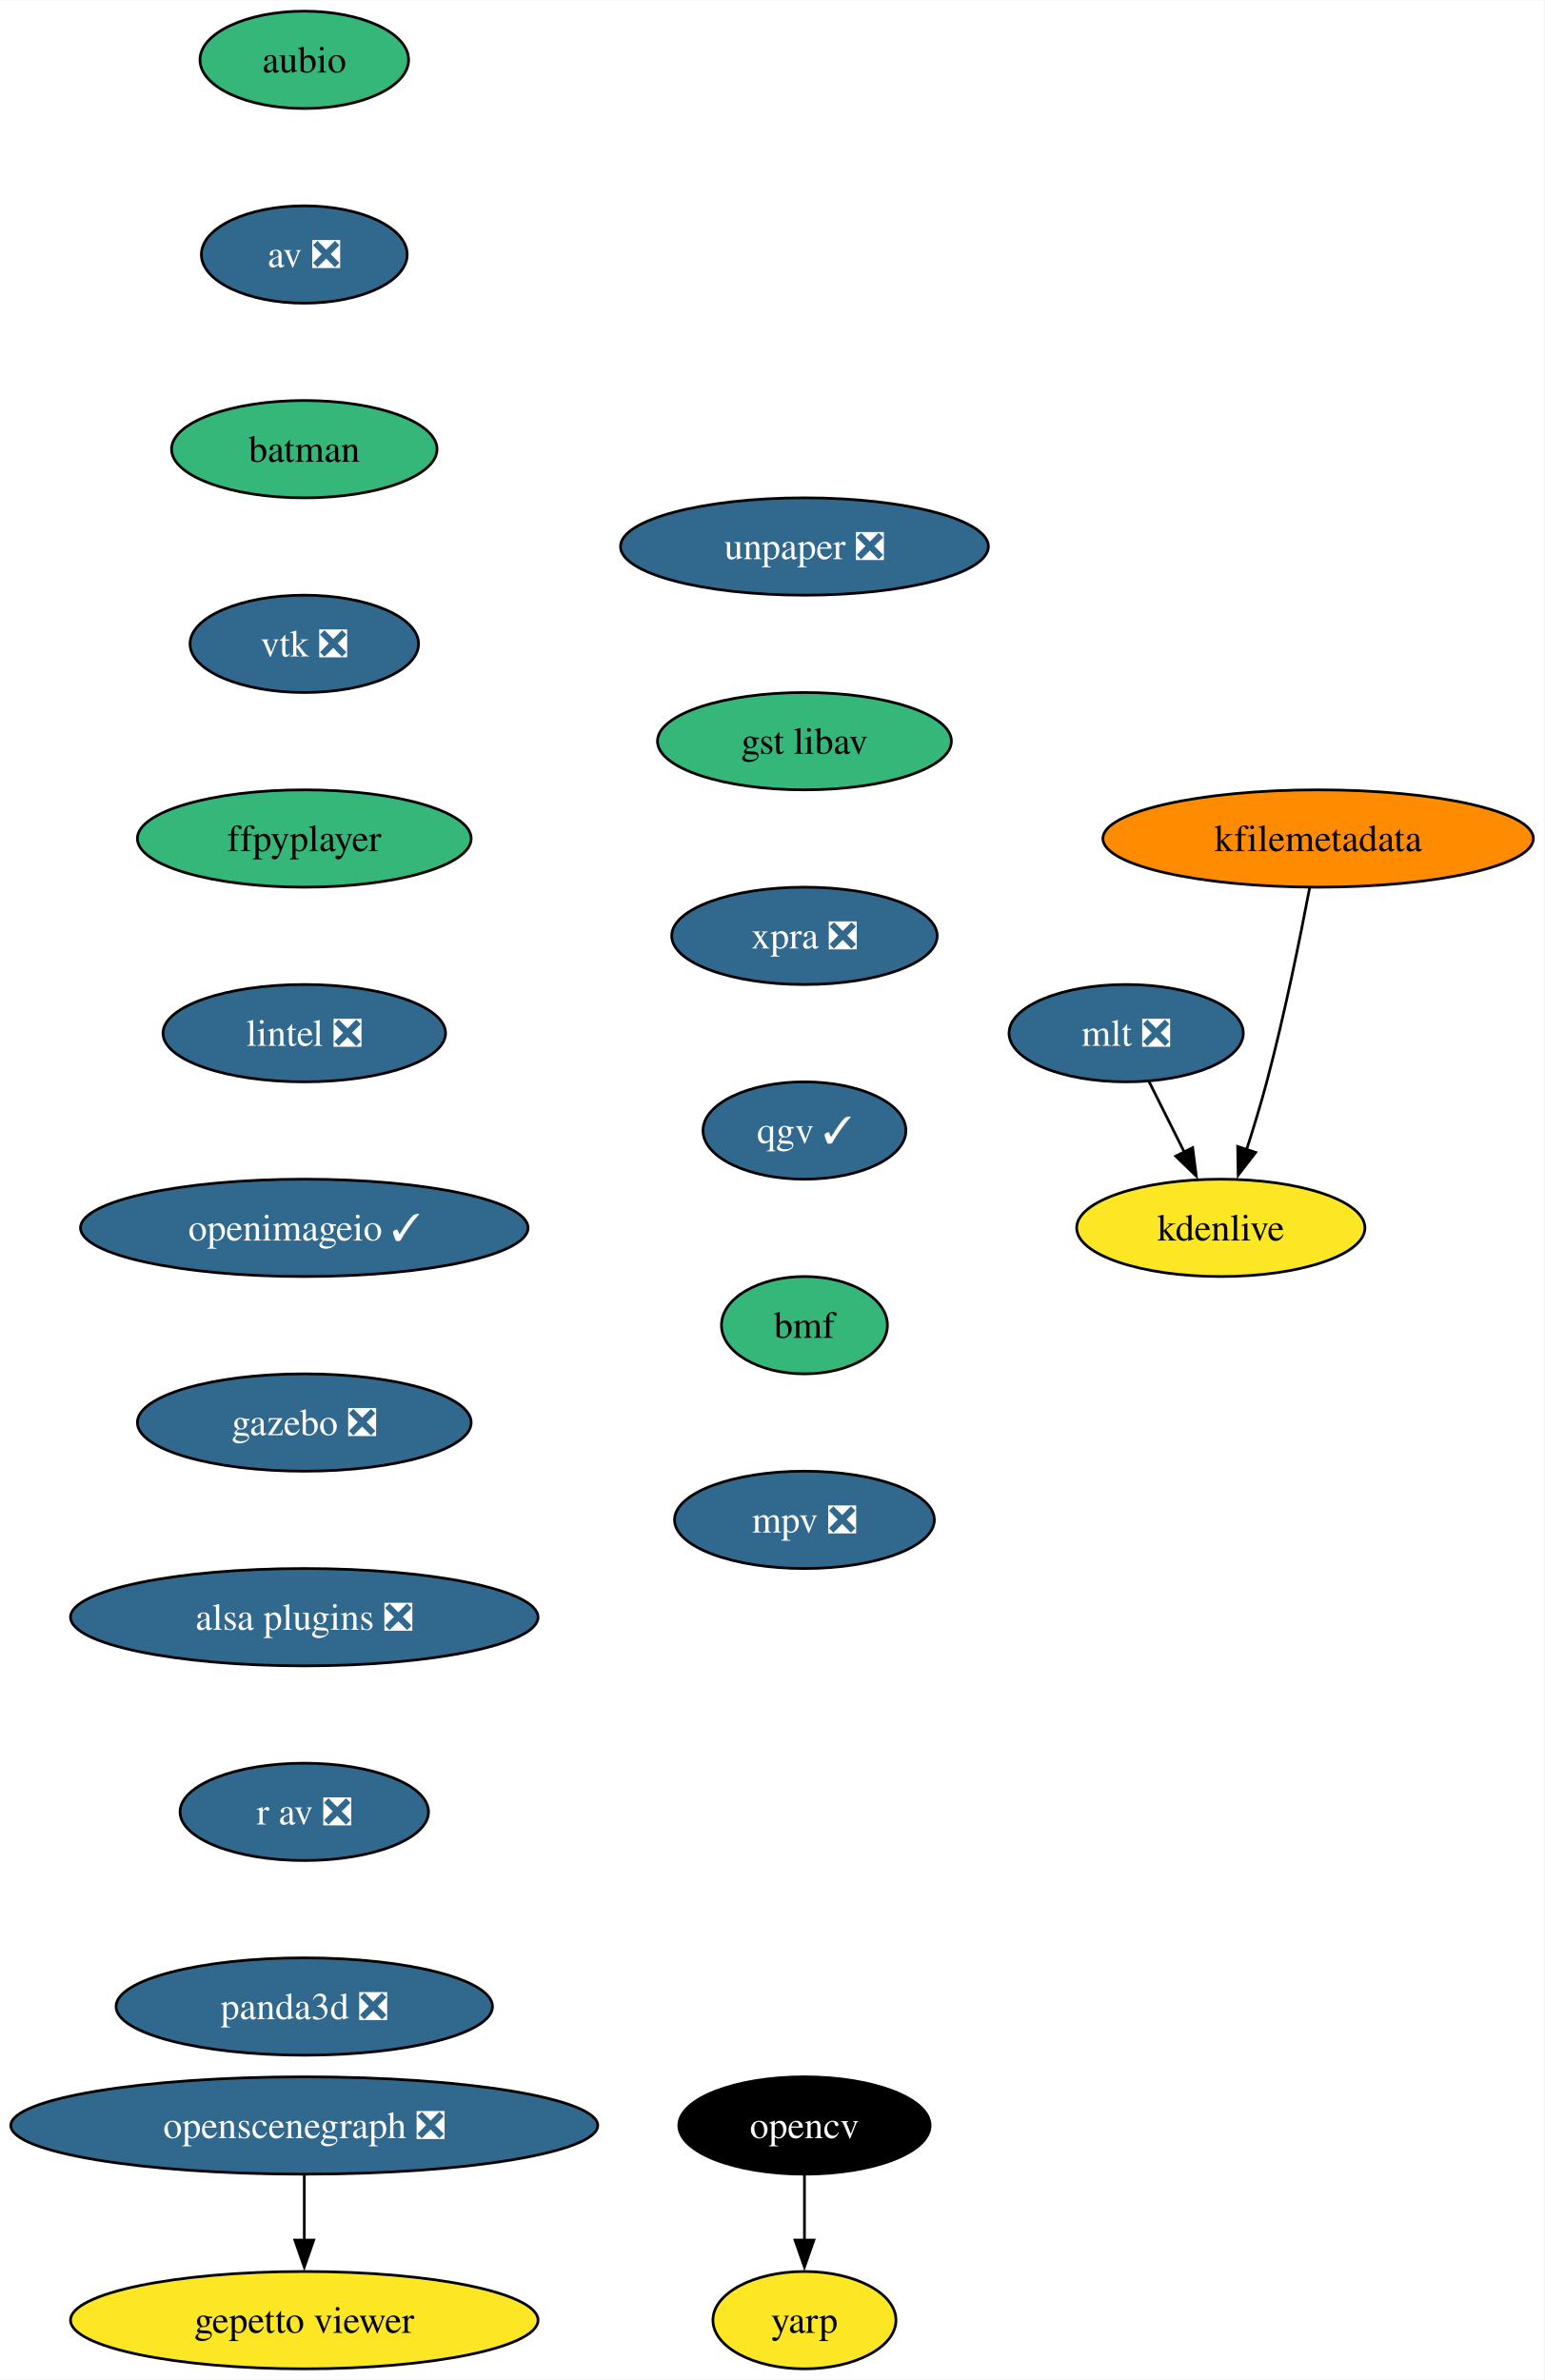
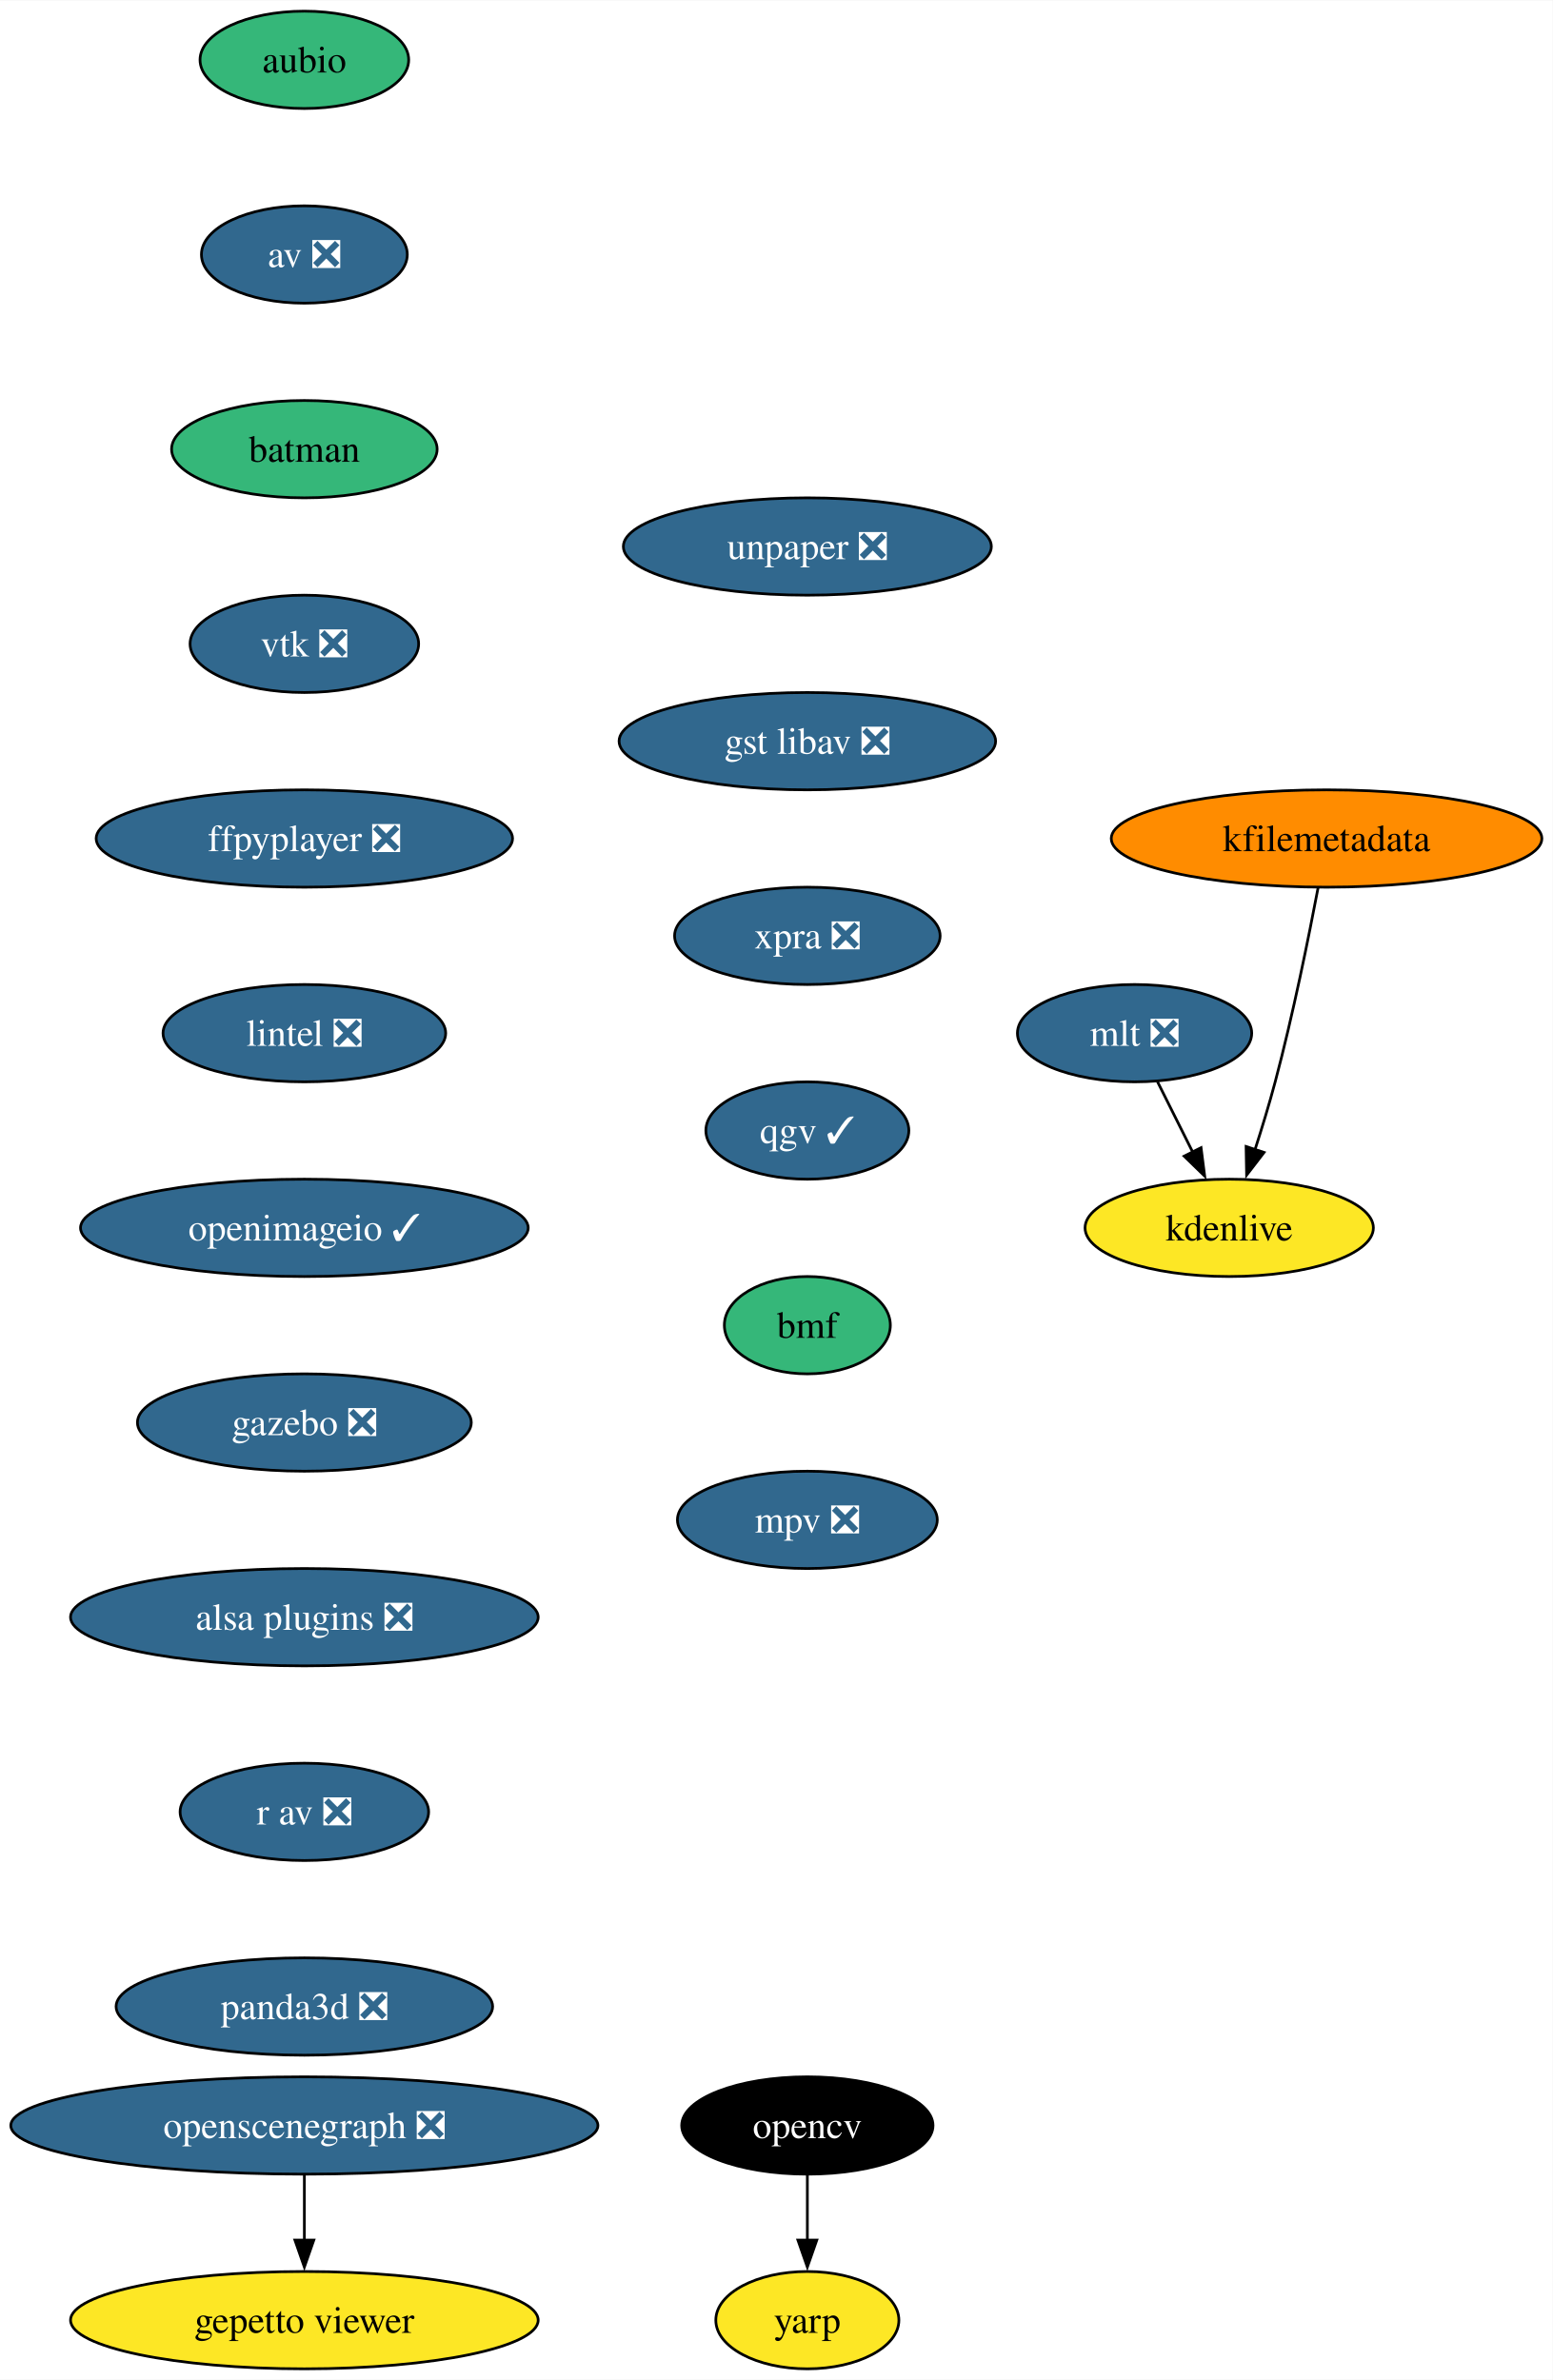
- <svg xmlns="http://www.w3.org/2000/svg" xmlns:xlink="http://www.w3.org/1999/xlink" width="571pt" height="880pt" viewBox="0.00 0.00 571.17 880.00">
+ <svg xmlns="http://www.w3.org/2000/svg" xmlns:xlink="http://www.w3.org/1999/xlink" width="574pt" height="880pt" viewBox="0.00 0.00 574.17 880.00">
  <g id="graph0" class="graph" transform="scale(1 1) rotate(0) translate(4 876)">
-     <polygon fill="white" stroke="none" points="-4,4 -4,-876 567.17,-876 567.17,4 -4,4" />
+     <polygon fill="white" stroke="none" points="-4,4 -4,-876 570.17,-876 570.17,4 -4,4" />
    <g id="node1" class="node">
      <g id="a_node1">
        <a xlink:href="https://github.com/conda-forge/aubio-feedstock" xlink:title="aubio">
          <ellipse fill="#35b779" stroke="black" cx="108.55" cy="-854" rx="38.58" ry="18" />
          <text text-anchor="middle" x="108.55" y="-849.33" font-family="Times,serif" font-size="14.00">aubio</text>
        </a>
      </g>
    </g>
    <g id="node2" class="node">
      <g id="a_node2">
        <a xlink:href="https://github.com/conda-forge/av-feedstock/pull/72" xlink:title="av ❎">
          <ellipse fill="#31688e" stroke="black" cx="108.55" cy="-782" rx="38.06" ry="18" />
          <text text-anchor="middle" x="108.55" y="-777.33" font-family="Times,serif" font-size="14.00" fill="white">av ❎</text>
        </a>
      </g>
    </g>
    <g id="node3" class="node">
      <g id="a_node3">
        <a xlink:href="https://github.com/conda-forge/batman-feedstock" xlink:title="batman">
          <ellipse fill="#35b779" stroke="black" cx="108.55" cy="-710" rx="49.1" ry="18" />
          <text text-anchor="middle" x="108.55" y="-705.33" font-family="Times,serif" font-size="14.00">batman</text>
        </a>
      </g>
    </g>
    <g id="node4" class="node">
      <g id="a_node4">
        <a xlink:href="https://github.com/conda-forge/vtk-feedstock/pull/325" xlink:title="vtk ❎">
          <ellipse fill="#31688e" stroke="black" cx="108.55" cy="-638" rx="42.26" ry="18" />
          <text text-anchor="middle" x="108.55" y="-633.33" font-family="Times,serif" font-size="14.00" fill="white">vtk ❎</text>
        </a>
      </g>
    </g>
    <g id="node7" class="node">
      <g id="a_node7">
-         <a xlink:href="https://github.com/conda-forge/ffpyplayer-feedstock" xlink:title="ffpyplayer">
-           <ellipse fill="#35b779" stroke="black" cx="108.55" cy="-566" rx="61.73" ry="18" />
-           <text text-anchor="middle" x="108.55" y="-561.33" font-family="Times,serif" font-size="14.00">ffpyplayer</text>
+         <a xlink:href="https://github.com/conda-forge/ffpyplayer-feedstock/pull/33" xlink:title="ffpyplayer ❎">
+           <ellipse fill="#31688e" stroke="black" cx="108.55" cy="-566" rx="76.99" ry="18" />
+           <text text-anchor="middle" x="108.55" y="-561.33" font-family="Times,serif" font-size="14.00" fill="white">ffpyplayer ❎</text>
        </a>
      </g>
    </g>
    <g id="node5" class="node">
      <g id="a_node5">
        <a xlink:href="https://github.com/conda-forge/opencv-feedstock" xlink:title="opencv">
-           <ellipse fill="#000000" stroke="black" cx="293.55" cy="-90" rx="46.47" ry="18" />
-           <text text-anchor="middle" x="293.55" y="-85.33" font-family="Times,serif" font-size="14.00" fill="white">opencv</text>
+           <ellipse fill="#000000" stroke="black" cx="294.55" cy="-90" rx="46.47" ry="18" />
+           <text text-anchor="middle" x="294.55" y="-85.33" font-family="Times,serif" font-size="14.00" fill="white">opencv</text>
        </a>
      </g>
    </g>
    <g id="node6" class="node">
      <g id="a_node6">
        <a xlink:href="https://github.com/conda-forge/yarp-feedstock" xlink:title="yarp">
-           <ellipse fill="#fde725" stroke="black" cx="293.55" cy="-18" rx="33.85" ry="18" />
-           <text text-anchor="middle" x="293.55" y="-13.32" font-family="Times,serif" font-size="14.00">yarp</text>
+           <ellipse fill="#fde725" stroke="black" cx="294.55" cy="-18" rx="33.85" ry="18" />
+           <text text-anchor="middle" x="294.55" y="-13.32" font-family="Times,serif" font-size="14.00">yarp</text>
        </a>
      </g>
    </g>
    <g id="edge4" class="edge">
-       <path fill="none" stroke="black" d="M293.55,-71.7C293.55,-64.41 293.55,-55.73 293.55,-47.54" />
-       <polygon fill="black" stroke="black" points="297.05,-47.62 293.55,-37.62 290.05,-47.62 297.05,-47.62" />
+       <path fill="none" stroke="black" d="M294.55,-71.7C294.55,-64.41 294.55,-55.73 294.55,-47.54" />
+       <polygon fill="black" stroke="black" points="298.05,-47.62 294.55,-37.62 291.05,-47.62 298.05,-47.62" />
    </g>
    <g id="node8" class="node">
      <g id="a_node8">
        <a xlink:href="https://github.com/conda-forge/lintel-feedstock/pull/25" xlink:title="lintel ❎">
          <ellipse fill="#31688e" stroke="black" cx="108.55" cy="-494" rx="52.26" ry="18" />
          <text text-anchor="middle" x="108.55" y="-489.32" font-family="Times,serif" font-size="14.00" fill="white">lintel ❎</text>
        </a>
      </g>
    </g>
    <g id="node9" class="node">
      <g id="a_node9">
        <a xlink:href="https://github.com/conda-forge/openimageio-feedstock/pull/103" xlink:title="openimageio ✓">
          <ellipse fill="#31688e" stroke="black" cx="108.55" cy="-422" rx="82.77" ry="18" />
          <text text-anchor="middle" x="108.55" y="-417.32" font-family="Times,serif" font-size="14.00" fill="white">openimageio ✓</text>
        </a>
      </g>
    </g>
    <g id="node10" class="node">
      <g id="a_node10">
        <a xlink:href="https://github.com/conda-forge/gazebo-feedstock/pull/214" xlink:title="gazebo ❎">
          <ellipse fill="#31688e" stroke="black" cx="108.55" cy="-350" rx="61.73" ry="18" />
          <text text-anchor="middle" x="108.55" y="-345.32" font-family="Times,serif" font-size="14.00" fill="white">gazebo ❎</text>
        </a>
      </g>
    </g>
    <g id="node11" class="node">
      <g id="a_node11">
        <a xlink:href="https://github.com/conda-forge/alsa-plugins-feedstock/pull/25" xlink:title="alsa plugins ❎">
          <ellipse fill="#31688e" stroke="black" cx="108.55" cy="-278" rx="86.46" ry="18" />
          <text text-anchor="middle" x="108.55" y="-273.32" font-family="Times,serif" font-size="14.00" fill="white">alsa plugins ❎</text>
        </a>
      </g>
    </g>
    <g id="node17" class="node">
      <g id="a_node17">
        <a xlink:href="https://github.com/conda-forge/r-av-feedstock/pull/23" xlink:title="r av ❎">
          <ellipse fill="#31688e" stroke="black" cx="108.55" cy="-206" rx="45.95" ry="18" />
          <text text-anchor="middle" x="108.55" y="-201.33" font-family="Times,serif" font-size="14.00" fill="white">r av ❎</text>
        </a>
      </g>
    </g>
    <g id="node12" class="node">
      <g id="a_node12">
        <a xlink:href="https://github.com/conda-forge/mlt-feedstock/pull/28" xlink:title="mlt ❎">
-           <ellipse fill="#31688e" stroke="black" cx="412.55" cy="-494" rx="43.32" ry="18" />
-           <text text-anchor="middle" x="412.55" y="-489.32" font-family="Times,serif" font-size="14.00" fill="white">mlt ❎</text>
+           <ellipse fill="#31688e" stroke="black" cx="415.55" cy="-494" rx="43.32" ry="18" />
+           <text text-anchor="middle" x="415.55" y="-489.32" font-family="Times,serif" font-size="14.00" fill="white">mlt ❎</text>
        </a>
      </g>
    </g>
    <g id="node13" class="node">
      <g id="a_node13">
        <a xlink:href="https://github.com/conda-forge/kdenlive-feedstock" xlink:title="kdenlive">
-           <ellipse fill="#fde725" stroke="black" cx="447.55" cy="-422" rx="53.31" ry="18" />
-           <text text-anchor="middle" x="447.55" y="-417.32" font-family="Times,serif" font-size="14.00">kdenlive</text>
+           <ellipse fill="#fde725" stroke="black" cx="450.55" cy="-422" rx="53.31" ry="18" />
+           <text text-anchor="middle" x="450.55" y="-417.32" font-family="Times,serif" font-size="14.00">kdenlive</text>
        </a>
      </g>
    </g>
    <g id="edge10" class="edge">
-       <path fill="none" stroke="black" d="M421.03,-476.05C424.94,-468.23 429.68,-458.75 434.07,-449.98" />
-       <polygon fill="black" stroke="black" points="437.14,-451.65 438.48,-441.14 430.88,-448.52 437.14,-451.65" />
+       <path fill="none" stroke="black" d="M424.03,-476.05C427.94,-468.23 432.68,-458.75 437.07,-449.98" />
+       <polygon fill="black" stroke="black" points="440.14,-451.65 441.48,-441.14 433.88,-448.52 440.14,-451.65" />
    </g>
    <g id="node14" class="node">
      <g id="a_node14">
        <a xlink:href="https://github.com/conda-forge/kfilemetadata-feedstock" xlink:title="kfilemetadata">
-           <ellipse fill="#ff8c00" stroke="black" cx="483.55" cy="-566" rx="79.62" ry="18" />
-           <text text-anchor="middle" x="483.55" y="-561.33" font-family="Times,serif" font-size="14.00">kfilemetadata</text>
+           <ellipse fill="#ff8c00" stroke="black" cx="486.55" cy="-566" rx="79.62" ry="18" />
+           <text text-anchor="middle" x="486.55" y="-561.33" font-family="Times,serif" font-size="14.00">kfilemetadata</text>
        </a>
      </g>
    </g>
    <g id="edge11" class="edge">
-       <path fill="none" stroke="black" d="M480.42,-547.82C477,-529.8 471.14,-500.73 464.55,-476 462.36,-467.75 459.65,-458.88 457.05,-450.8" />
-       <polygon fill="black" stroke="black" points="460.44,-449.9 453.98,-441.49 453.79,-452.09 460.44,-449.9" />
+       <path fill="none" stroke="black" d="M483.42,-547.82C480,-529.8 474.14,-500.73 467.55,-476 465.36,-467.75 462.65,-458.88 460.05,-450.8" />
+       <polygon fill="black" stroke="black" points="463.44,-449.9 456.98,-441.49 456.79,-452.09 463.44,-449.9" />
    </g>
    <g id="node15" class="node">
      <g id="a_node15">
        <a xlink:href="https://github.com/conda-forge/openscenegraph-feedstock/pull/35" xlink:title="openscenegraph ❎">
          <ellipse fill="#31688e" stroke="black" cx="108.55" cy="-90" rx="108.55" ry="18" />
          <text text-anchor="middle" x="108.55" y="-85.33" font-family="Times,serif" font-size="14.00" fill="white">openscenegraph ❎</text>
        </a>
      </g>
    </g>
    <g id="node16" class="node">
      <g id="a_node16">
        <a xlink:href="https://github.com/conda-forge/gepetto-viewer-feedstock" xlink:title="gepetto viewer">
          <ellipse fill="#fde725" stroke="black" cx="108.55" cy="-18" rx="86.46" ry="18" />
          <text text-anchor="middle" x="108.55" y="-13.32" font-family="Times,serif" font-size="14.00">gepetto viewer</text>
        </a>
      </g>
    </g>
    <g id="edge12" class="edge">
      <path fill="none" stroke="black" d="M108.55,-71.7C108.55,-64.41 108.55,-55.73 108.55,-47.54" />
      <polygon fill="black" stroke="black" points="112.05,-47.62 108.55,-37.62 105.05,-47.62 112.05,-47.62" />
    </g>
    <g id="node18" class="node">
      <g id="a_node18">
        <a xlink:href="https://github.com/conda-forge/panda3d-feedstock/pull/47" xlink:title="panda3d ❎">
          <ellipse fill="#31688e" stroke="black" cx="108.55" cy="-134" rx="69.62" ry="18" />
          <text text-anchor="middle" x="108.55" y="-129.32" font-family="Times,serif" font-size="14.00" fill="white">panda3d ❎</text>
        </a>
      </g>
    </g>
    <g id="node19" class="node">
      <g id="a_node19">
        <a xlink:href="https://github.com/conda-forge/unpaper-feedstock/pull/8" xlink:title="unpaper ❎">
-           <ellipse fill="#31688e" stroke="black" cx="293.55" cy="-674" rx="68.04" ry="18" />
-           <text text-anchor="middle" x="293.55" y="-669.33" font-family="Times,serif" font-size="14.00" fill="white">unpaper ❎</text>
+           <ellipse fill="#31688e" stroke="black" cx="294.55" cy="-674" rx="68.04" ry="18" />
+           <text text-anchor="middle" x="294.55" y="-669.33" font-family="Times,serif" font-size="14.00" fill="white">unpaper ❎</text>
        </a>
      </g>
    </g>
    <g id="node20" class="node">
      <g id="a_node20">
-         <a xlink:href="https://github.com/conda-forge/gst-libav-feedstock" xlink:title="gst libav">
-           <ellipse fill="#35b779" stroke="black" cx="293.55" cy="-602" rx="54.36" ry="18" />
-           <text text-anchor="middle" x="293.55" y="-597.33" font-family="Times,serif" font-size="14.00">gst libav</text>
+         <a xlink:href="https://github.com/conda-forge/gst-libav-feedstock/pull/49" xlink:title="gst libav ❎">
+           <ellipse fill="#31688e" stroke="black" cx="294.55" cy="-602" rx="69.62" ry="18" />
+           <text text-anchor="middle" x="294.55" y="-597.33" font-family="Times,serif" font-size="14.00" fill="white">gst libav ❎</text>
        </a>
      </g>
    </g>
    <g id="node21" class="node">
      <g id="a_node21">
        <a xlink:href="https://github.com/conda-forge/xpra-feedstock/pull/39" xlink:title="xpra ❎">
-           <ellipse fill="#31688e" stroke="black" cx="293.55" cy="-530" rx="49.1" ry="18" />
-           <text text-anchor="middle" x="293.55" y="-525.33" font-family="Times,serif" font-size="14.00" fill="white">xpra ❎</text>
+           <ellipse fill="#31688e" stroke="black" cx="294.55" cy="-530" rx="49.1" ry="18" />
+           <text text-anchor="middle" x="294.55" y="-525.33" font-family="Times,serif" font-size="14.00" fill="white">xpra ❎</text>
        </a>
      </g>
    </g>
    <g id="node22" class="node">
      <g id="a_node22">
        <a xlink:href="https://github.com/conda-forge/qgv-feedstock/pull/5" xlink:title="qgv ✓">
-           <ellipse fill="#31688e" stroke="black" cx="293.55" cy="-458" rx="37.53" ry="18" />
-           <text text-anchor="middle" x="293.55" y="-453.32" font-family="Times,serif" font-size="14.00" fill="white">qgv ✓</text>
+           <ellipse fill="#31688e" stroke="black" cx="294.55" cy="-458" rx="37.53" ry="18" />
+           <text text-anchor="middle" x="294.55" y="-453.32" font-family="Times,serif" font-size="14.00" fill="white">qgv ✓</text>
        </a>
      </g>
    </g>
    <g id="node23" class="node">
      <g id="a_node23">
        <a xlink:href="https://github.com/conda-forge/bmf-feedstock" xlink:title="bmf">
-           <ellipse fill="#35b779" stroke="black" cx="293.55" cy="-386" rx="30.69" ry="18" />
-           <text text-anchor="middle" x="293.55" y="-381.32" font-family="Times,serif" font-size="14.00">bmf</text>
+           <ellipse fill="#35b779" stroke="black" cx="294.55" cy="-386" rx="30.69" ry="18" />
+           <text text-anchor="middle" x="294.55" y="-381.32" font-family="Times,serif" font-size="14.00">bmf</text>
        </a>
      </g>
    </g>
    <g id="node24" class="node">
      <g id="a_node24">
        <a xlink:href="https://github.com/conda-forge/mpv-feedstock/pull/5" xlink:title="mpv ❎">
-           <ellipse fill="#31688e" stroke="black" cx="293.55" cy="-314" rx="48.05" ry="18" />
-           <text text-anchor="middle" x="293.55" y="-309.32" font-family="Times,serif" font-size="14.00" fill="white">mpv ❎</text>
+           <ellipse fill="#31688e" stroke="black" cx="294.55" cy="-314" rx="48.05" ry="18" />
+           <text text-anchor="middle" x="294.55" y="-309.32" font-family="Times,serif" font-size="14.00" fill="white">mpv ❎</text>
        </a>
      </g>
    </g>
  </g>
</svg>
